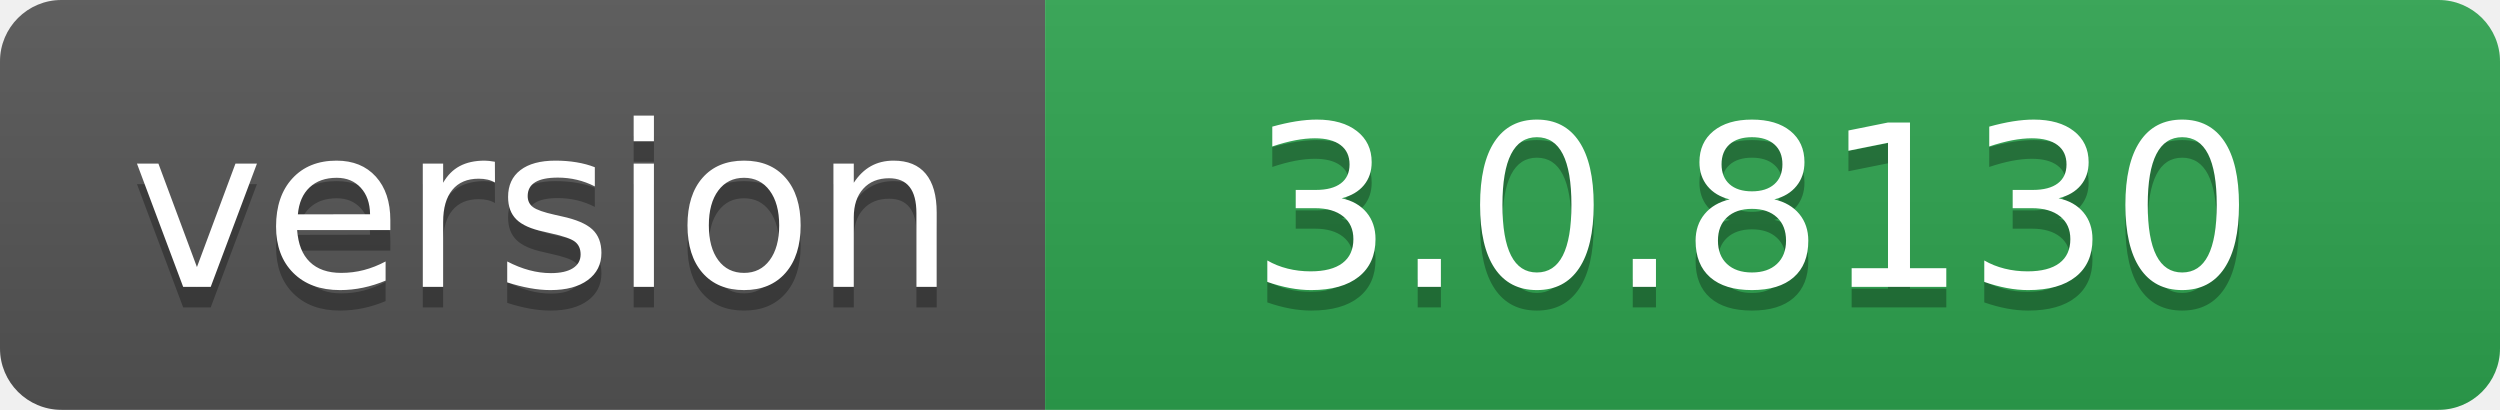
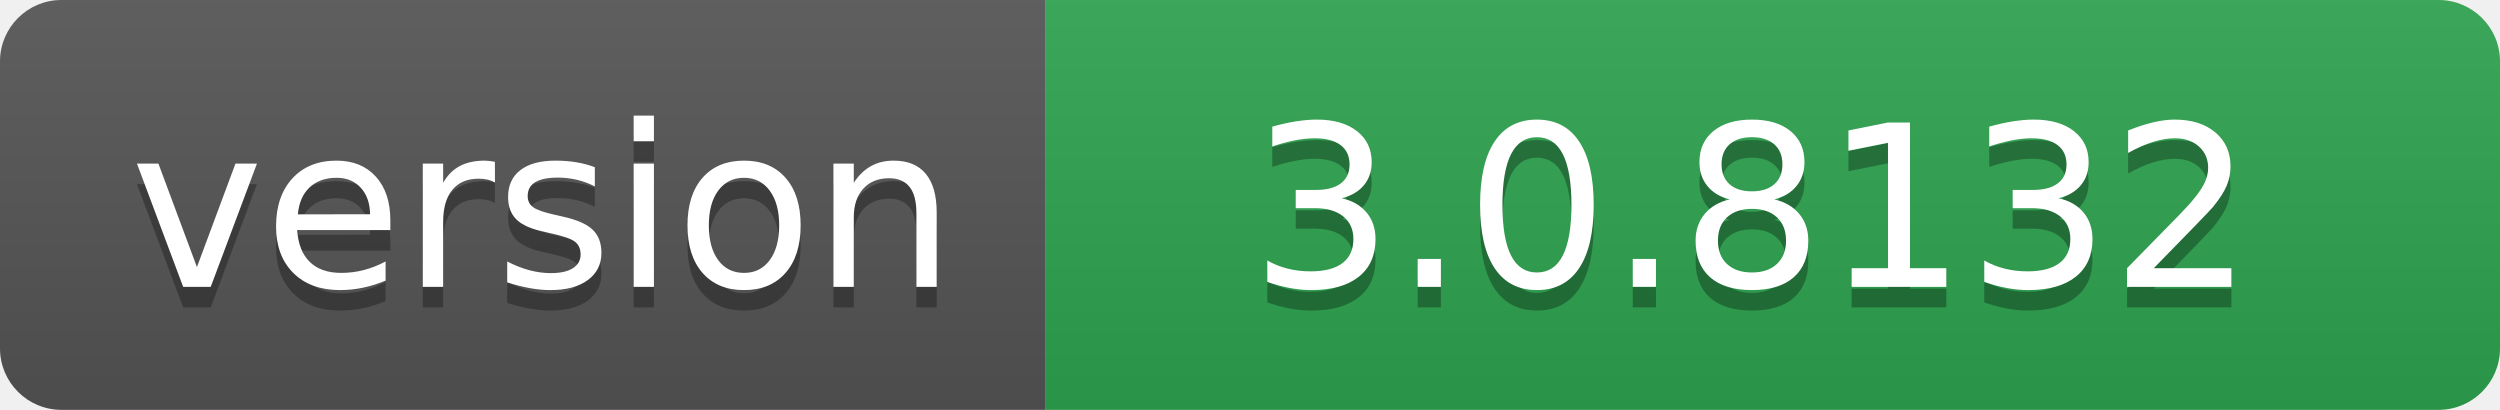
- <svg xmlns="http://www.w3.org/2000/svg" width="122" height="20" role="img" aria-label="version: 3.0.8130">
+ <svg xmlns="http://www.w3.org/2000/svg" width="122" height="20" role="img" aria-label="version: 3.0.8132">
  <linearGradient id="s" x2="0" y2="100%">
    <stop offset="0" stop-color="#bbb" stop-opacity=".1" />
    <stop offset="1" stop-opacity=".1" />
  </linearGradient>
  <clipPath id="r">
    <rect width="122" height="20" rx="3" fill="#fff" />
  </clipPath>
  <g clip-path="url(#r)">
    <rect width="51" height="20" fill="#555" />
    <rect x="51" width="71" height="20" fill="#2ea44f" />
    <rect width="122" height="20" fill="url(#s)" />
  </g>
  <g fill="#fff" text-anchor="middle" font-family="Verdana,Geneva,DejaVu Sans,sans-serif" text-rendering="geometricPrecision" font-size="110">
    <text aria-hidden="true" x="265" y="150" fill="#010101" fill-opacity=".3" transform="scale(.1)" textLength="410">version</text>
    <text x="265" y="140" transform="scale(.1)" fill="#fff" textLength="410">version</text>
-     <text aria-hidden="true" x="855" y="150" fill="#010101" fill-opacity=".3" transform="scale(.1)" textLength="610">3.0.8130</text>
-     <text x="855" y="140" transform="scale(.1)" fill="#fff" textLength="610">3.0.8130</text>
+     <text aria-hidden="true" x="855" y="150" fill="#010101" fill-opacity=".3" transform="scale(.1)" textLength="610">3.0.8132</text>
+     <text x="855" y="140" transform="scale(.1)" fill="#fff" textLength="610">3.0.8132</text>
  </g>
</svg>
